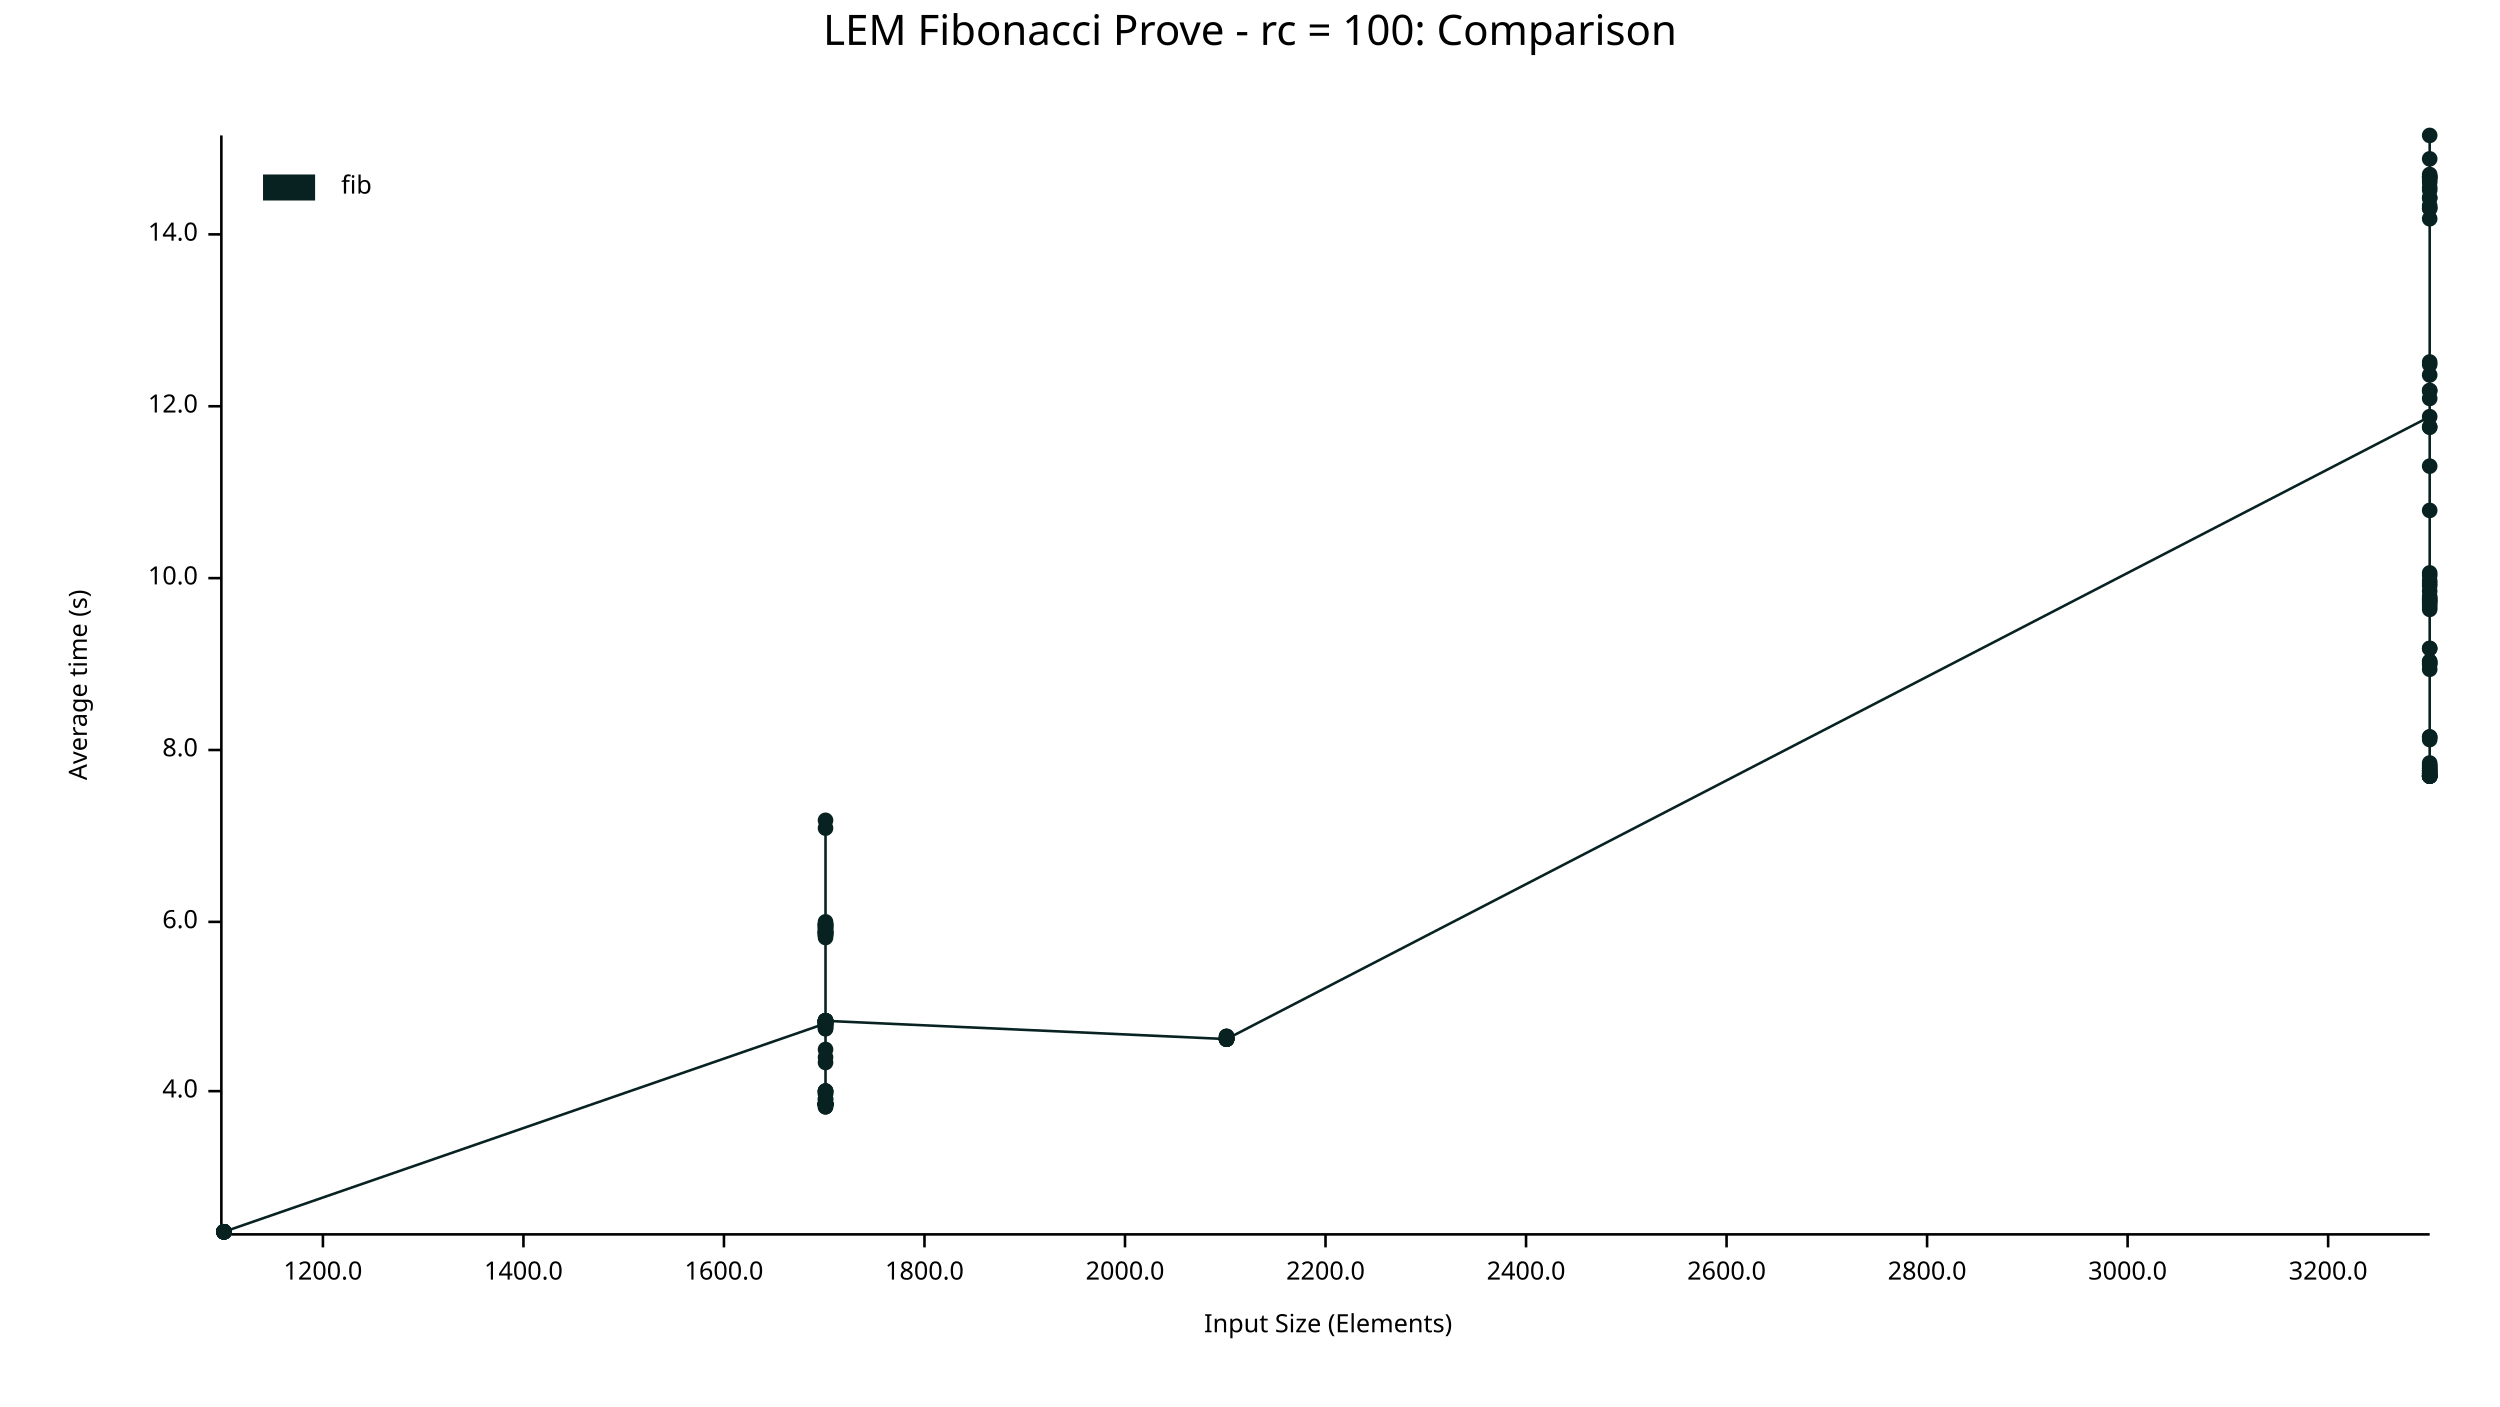
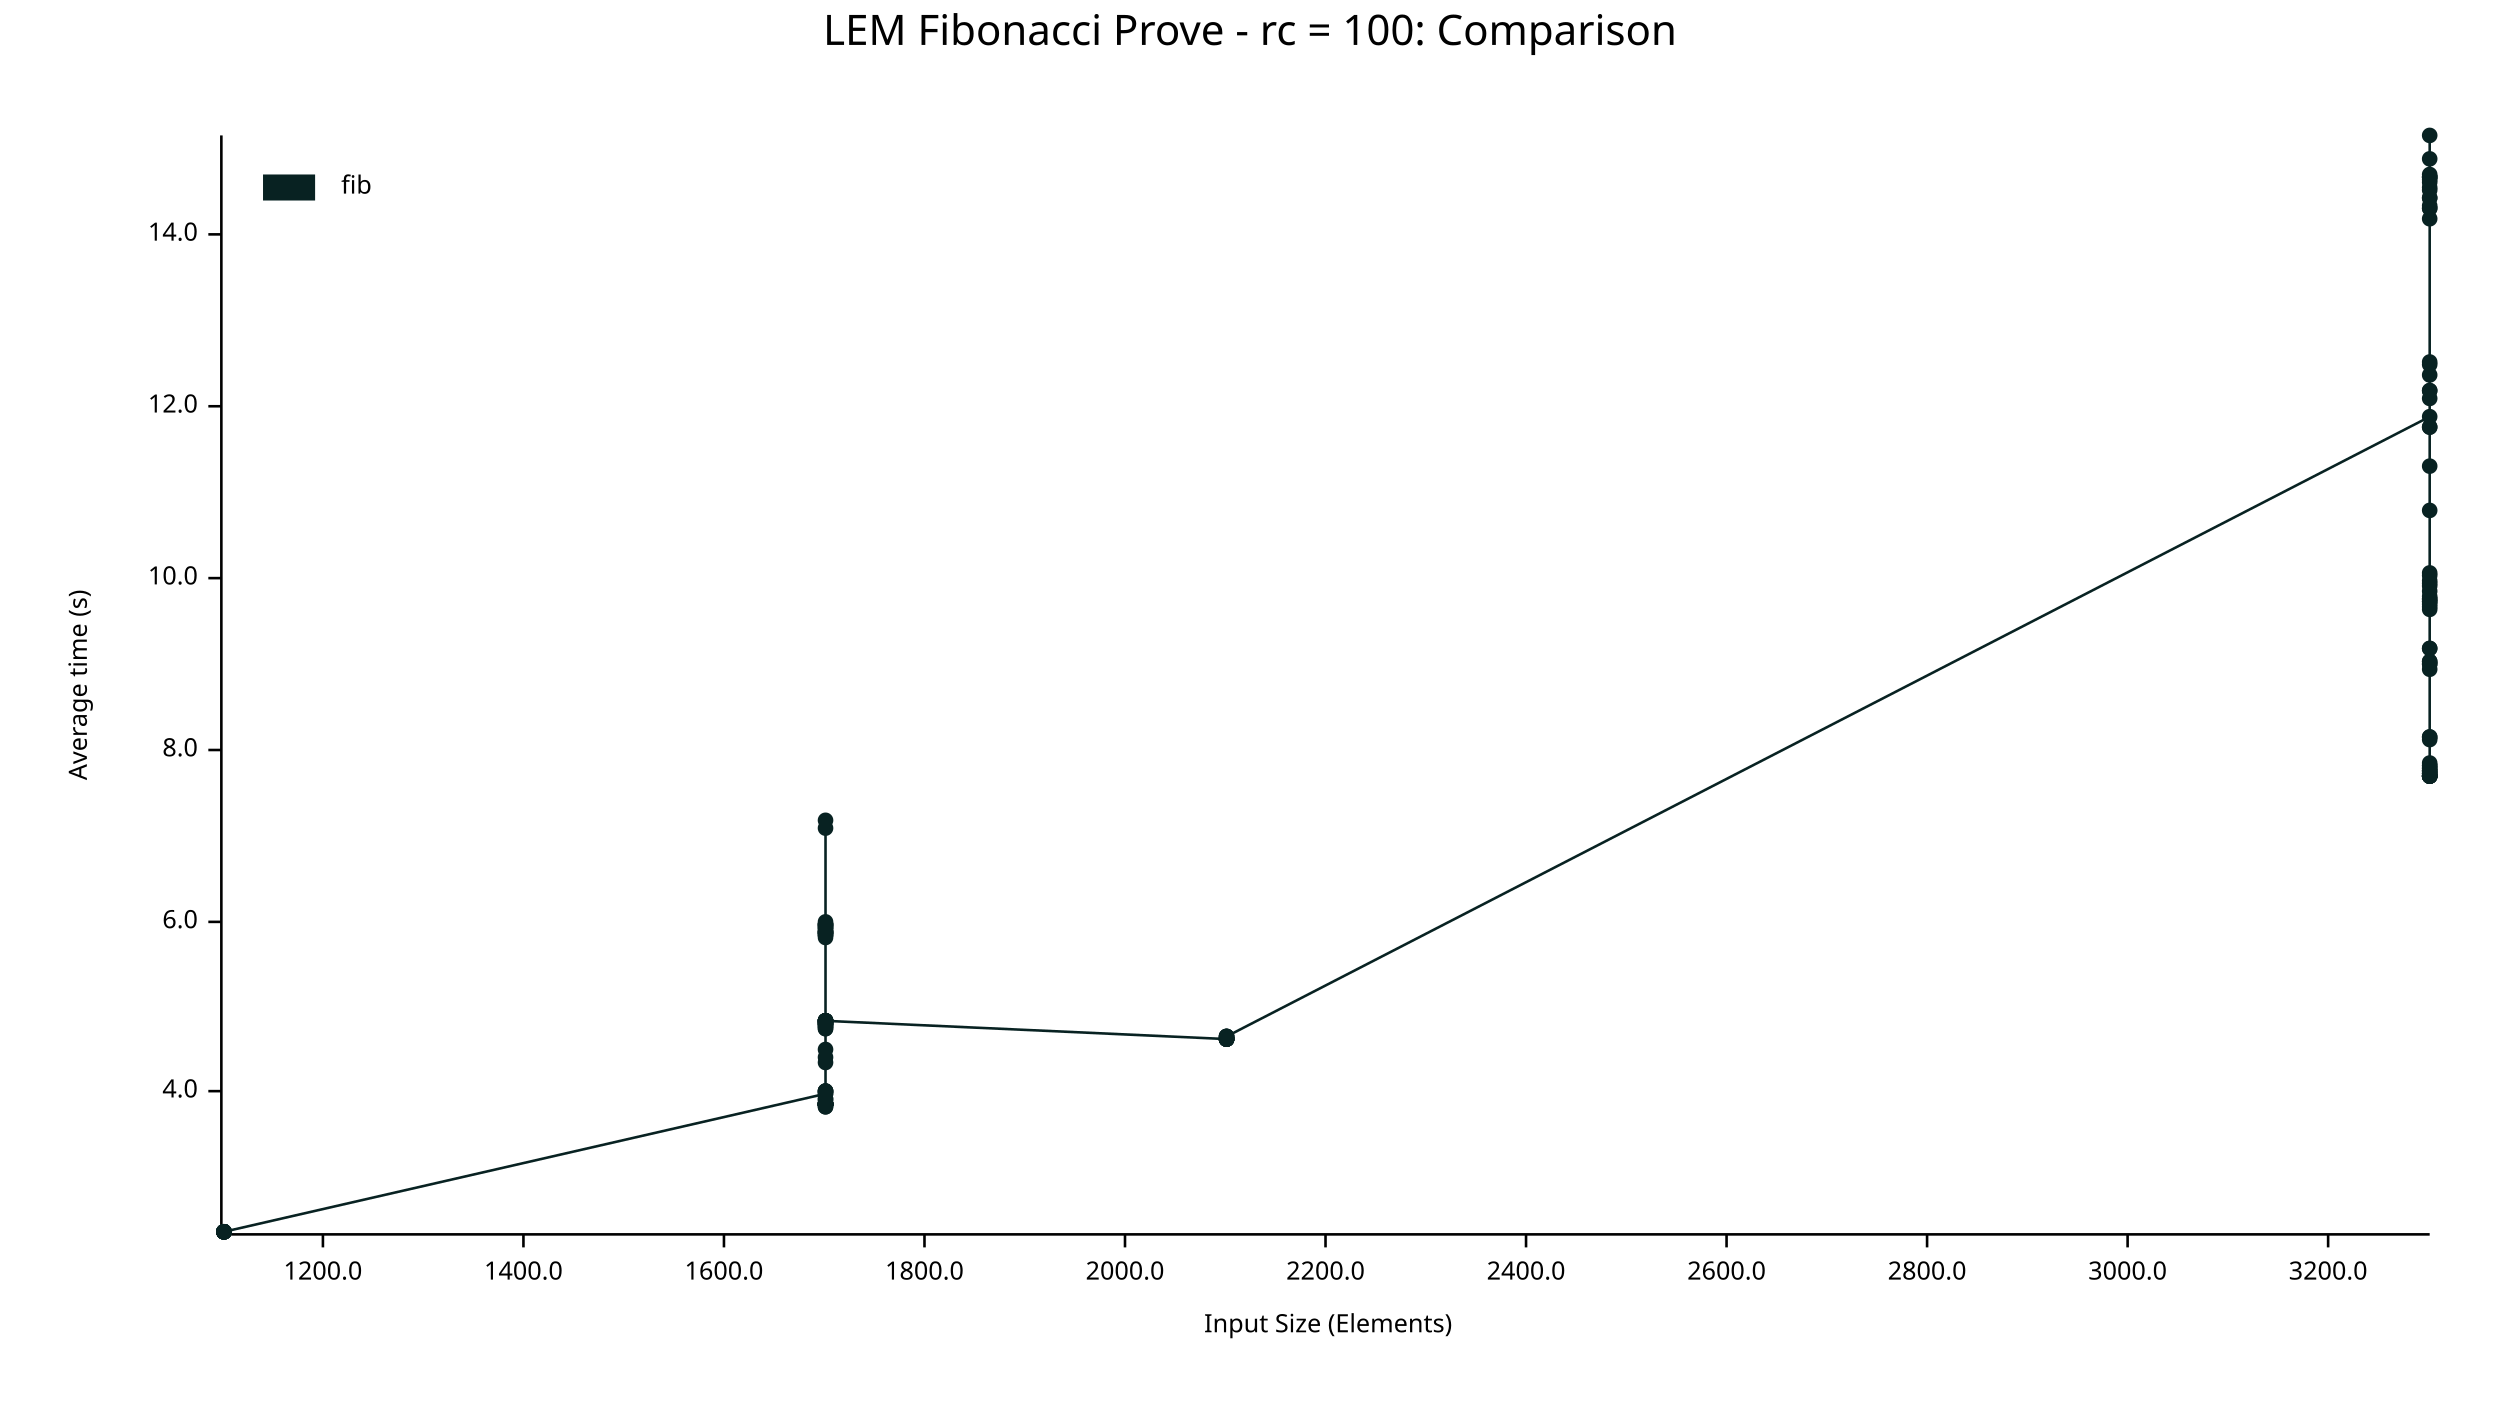
<svg xmlns="http://www.w3.org/2000/svg" width="960" height="540" viewBox="0 0 960 540">
  <text x="480" y="5" dy="0.76em" text-anchor="middle" font-family="sans-serif" font-size="16.129" opacity="1" fill="#000000">
LEM Fibonacci Prove - rc = 100: Comparison
</text>
  <text x="26" y="263" dy="0.76em" text-anchor="middle" font-family="sans-serif" font-size="9.677" opacity="1" fill="#000000" transform="rotate(270, 26, 263)">
Average time (s)
</text>
  <text x="510" y="514" dy="-0.5ex" text-anchor="middle" font-family="sans-serif" font-size="9.677" opacity="1" fill="#000000">
Input Size (Elements)
</text>
  <polyline fill="none" opacity="1" stroke="#000000" stroke-width="1" points="85,52 85,473 " />
  <text x="76" y="419" dy="0.5ex" text-anchor="end" font-family="sans-serif" font-size="9.677" opacity="1" fill="#000000">
4.0
</text>
  <polyline fill="none" opacity="1" stroke="#000000" stroke-width="1" points="80,419 85,419 " />
  <text x="76" y="354" dy="0.5ex" text-anchor="end" font-family="sans-serif" font-size="9.677" opacity="1" fill="#000000">
6.0
</text>
  <polyline fill="none" opacity="1" stroke="#000000" stroke-width="1" points="80,354 85,354 " />
  <text x="76" y="288" dy="0.5ex" text-anchor="end" font-family="sans-serif" font-size="9.677" opacity="1" fill="#000000">
8.0
</text>
  <polyline fill="none" opacity="1" stroke="#000000" stroke-width="1" points="80,288 85,288 " />
  <text x="76" y="222" dy="0.5ex" text-anchor="end" font-family="sans-serif" font-size="9.677" opacity="1" fill="#000000">
10.0
</text>
  <polyline fill="none" opacity="1" stroke="#000000" stroke-width="1" points="80,222 85,222 " />
  <text x="76" y="156" dy="0.5ex" text-anchor="end" font-family="sans-serif" font-size="9.677" opacity="1" fill="#000000">
12.0
</text>
  <polyline fill="none" opacity="1" stroke="#000000" stroke-width="1" points="80,156 85,156 " />
  <text x="76" y="90" dy="0.5ex" text-anchor="end" font-family="sans-serif" font-size="9.677" opacity="1" fill="#000000">
14.0
</text>
  <polyline fill="none" opacity="1" stroke="#000000" stroke-width="1" points="80,90 85,90 " />
  <polyline fill="none" opacity="1" stroke="#000000" stroke-width="1" points="86,474 933,474 " />
  <text x="124" y="484" dy="0.76em" text-anchor="middle" font-family="sans-serif" font-size="9.677" opacity="1" fill="#000000">
1200.0
</text>
  <polyline fill="none" opacity="1" stroke="#000000" stroke-width="1" points="124,474 124,479 " />
  <text x="201" y="484" dy="0.76em" text-anchor="middle" font-family="sans-serif" font-size="9.677" opacity="1" fill="#000000">
1400.0
</text>
  <polyline fill="none" opacity="1" stroke="#000000" stroke-width="1" points="201,474 201,479 " />
  <text x="278" y="484" dy="0.76em" text-anchor="middle" font-family="sans-serif" font-size="9.677" opacity="1" fill="#000000">
1600.0
</text>
  <polyline fill="none" opacity="1" stroke="#000000" stroke-width="1" points="278,474 278,479 " />
  <text x="355" y="484" dy="0.76em" text-anchor="middle" font-family="sans-serif" font-size="9.677" opacity="1" fill="#000000">
1800.0
</text>
  <polyline fill="none" opacity="1" stroke="#000000" stroke-width="1" points="355,474 355,479 " />
  <text x="432" y="484" dy="0.76em" text-anchor="middle" font-family="sans-serif" font-size="9.677" opacity="1" fill="#000000">
2000.0
</text>
  <polyline fill="none" opacity="1" stroke="#000000" stroke-width="1" points="432,474 432,479 " />
  <text x="509" y="484" dy="0.76em" text-anchor="middle" font-family="sans-serif" font-size="9.677" opacity="1" fill="#000000">
2200.0
</text>
  <polyline fill="none" opacity="1" stroke="#000000" stroke-width="1" points="509,474 509,479 " />
  <text x="586" y="484" dy="0.76em" text-anchor="middle" font-family="sans-serif" font-size="9.677" opacity="1" fill="#000000">
2400.0
</text>
  <polyline fill="none" opacity="1" stroke="#000000" stroke-width="1" points="586,474 586,479 " />
  <text x="663" y="484" dy="0.76em" text-anchor="middle" font-family="sans-serif" font-size="9.677" opacity="1" fill="#000000">
2600.0
</text>
  <polyline fill="none" opacity="1" stroke="#000000" stroke-width="1" points="663,474 663,479 " />
  <text x="740" y="484" dy="0.76em" text-anchor="middle" font-family="sans-serif" font-size="9.677" opacity="1" fill="#000000">
2800.0
</text>
  <polyline fill="none" opacity="1" stroke="#000000" stroke-width="1" points="740,474 740,479 " />
  <text x="817" y="484" dy="0.76em" text-anchor="middle" font-family="sans-serif" font-size="9.677" opacity="1" fill="#000000">
3000.0
</text>
  <polyline fill="none" opacity="1" stroke="#000000" stroke-width="1" points="817,474 817,479 " />
  <text x="894" y="484" dy="0.76em" text-anchor="middle" font-family="sans-serif" font-size="9.677" opacity="1" fill="#000000">
3200.0
</text>
  <polyline fill="none" opacity="1" stroke="#000000" stroke-width="1" points="894,474 894,479 " />
  <circle cx="86" cy="473" r="3" opacity="1" fill="#082222" stroke="none" stroke-width="1" />
  <circle cx="86" cy="473" r="3" opacity="1" fill="#082222" stroke="none" stroke-width="1" />
  <circle cx="86" cy="473" r="3" opacity="1" fill="#082222" stroke="none" stroke-width="1" />
  <circle cx="86" cy="473" r="3" opacity="1" fill="#082222" stroke="none" stroke-width="1" />
  <circle cx="86" cy="473" r="3" opacity="1" fill="#082222" stroke="none" stroke-width="1" />
  <circle cx="86" cy="473" r="3" opacity="1" fill="#082222" stroke="none" stroke-width="1" />
  <circle cx="86" cy="473" r="3" opacity="1" fill="#082222" stroke="none" stroke-width="1" />
  <circle cx="86" cy="473" r="3" opacity="1" fill="#082222" stroke="none" stroke-width="1" />
  <circle cx="86" cy="473" r="3" opacity="1" fill="#082222" stroke="none" stroke-width="1" />
  <circle cx="86" cy="473" r="3" opacity="1" fill="#082222" stroke="none" stroke-width="1" />
  <circle cx="86" cy="473" r="3" opacity="1" fill="#082222" stroke="none" stroke-width="1" />
  <circle cx="86" cy="473" r="3" opacity="1" fill="#082222" stroke="none" stroke-width="1" />
-   <circle cx="317" cy="393" r="3" opacity="1" fill="#082222" stroke="none" stroke-width="1" />
+   <circle cx="86" cy="473" r="3" opacity="1" fill="#082222" stroke="none" stroke-width="1" />
+   <circle cx="317" cy="420" r="3" opacity="1" fill="#082222" stroke="none" stroke-width="1" />
+   <circle cx="317" cy="393" r="3" opacity="1" fill="#082222" stroke="none" stroke-width="1" />
+   <circle cx="317" cy="424" r="3" opacity="1" fill="#082222" stroke="none" stroke-width="1" />
+   <circle cx="317" cy="392" r="3" opacity="1" fill="#082222" stroke="none" stroke-width="1" />
  <circle cx="317" cy="395" r="3" opacity="1" fill="#082222" stroke="none" stroke-width="1" />
-   <circle cx="317" cy="393" r="3" opacity="1" fill="#082222" stroke="none" stroke-width="1" />
+   <circle cx="317" cy="358" r="3" opacity="1" fill="#082222" stroke="none" stroke-width="1" />
+   <circle cx="317" cy="355" r="3" opacity="1" fill="#082222" stroke="none" stroke-width="1" />
+   <circle cx="317" cy="356" r="3" opacity="1" fill="#082222" stroke="none" stroke-width="1" />
+   <circle cx="317" cy="393" r="3" opacity="1" fill="#082222" stroke="none" stroke-width="1" />
+   <circle cx="317" cy="425" r="3" opacity="1" fill="#082222" stroke="none" stroke-width="1" />
+   <circle cx="317" cy="359" r="3" opacity="1" fill="#082222" stroke="none" stroke-width="1" />
+   <circle cx="317" cy="355" r="3" opacity="1" fill="#082222" stroke="none" stroke-width="1" />
+   <circle cx="317" cy="357" r="3" opacity="1" fill="#082222" stroke="none" stroke-width="1" />
+   <circle cx="317" cy="358" r="3" opacity="1" fill="#082222" stroke="none" stroke-width="1" />
+   <circle cx="317" cy="424" r="3" opacity="1" fill="#082222" stroke="none" stroke-width="1" />
+   <circle cx="317" cy="408" r="3" opacity="1" fill="#082222" stroke="none" stroke-width="1" />
+   <circle cx="317" cy="359" r="3" opacity="1" fill="#082222" stroke="none" stroke-width="1" />
+   <circle cx="317" cy="392" r="3" opacity="1" fill="#082222" stroke="none" stroke-width="1" />
+   <circle cx="317" cy="424" r="3" opacity="1" fill="#082222" stroke="none" stroke-width="1" />
+   <circle cx="317" cy="403" r="3" opacity="1" fill="#082222" stroke="none" stroke-width="1" />
+   <circle cx="317" cy="394" r="3" opacity="1" fill="#082222" stroke="none" stroke-width="1" />
+   <circle cx="317" cy="358" r="3" opacity="1" fill="#082222" stroke="none" stroke-width="1" />
+   <circle cx="317" cy="425" r="3" opacity="1" fill="#082222" stroke="none" stroke-width="1" />
+   <circle cx="317" cy="424" r="3" opacity="1" fill="#082222" stroke="none" stroke-width="1" />
+   <circle cx="317" cy="356" r="3" opacity="1" fill="#082222" stroke="none" stroke-width="1" />
+   <circle cx="317" cy="392" r="3" opacity="1" fill="#082222" stroke="none" stroke-width="1" />
+   <circle cx="317" cy="392" r="3" opacity="1" fill="#082222" stroke="none" stroke-width="1" />
+   <circle cx="317" cy="392" r="3" opacity="1" fill="#082222" stroke="none" stroke-width="1" />
+   <circle cx="317" cy="424" r="3" opacity="1" fill="#082222" stroke="none" stroke-width="1" />
+   <circle cx="317" cy="424" r="3" opacity="1" fill="#082222" stroke="none" stroke-width="1" />
+   <circle cx="317" cy="424" r="3" opacity="1" fill="#082222" stroke="none" stroke-width="1" />
+   <circle cx="317" cy="393" r="3" opacity="1" fill="#082222" stroke="none" stroke-width="1" />
+   <circle cx="317" cy="395" r="3" opacity="1" fill="#082222" stroke="none" stroke-width="1" />
+   <circle cx="317" cy="424" r="3" opacity="1" fill="#082222" stroke="none" stroke-width="1" />
+   <circle cx="317" cy="315" r="3" opacity="1" fill="#082222" stroke="none" stroke-width="1" />
+   <circle cx="317" cy="423" r="3" opacity="1" fill="#082222" stroke="none" stroke-width="1" />
+   <circle cx="317" cy="318" r="3" opacity="1" fill="#082222" stroke="none" stroke-width="1" />
+   <circle cx="317" cy="419" r="3" opacity="1" fill="#082222" stroke="none" stroke-width="1" />
+   <circle cx="317" cy="392" r="3" opacity="1" fill="#082222" stroke="none" stroke-width="1" />
+   <circle cx="317" cy="358" r="3" opacity="1" fill="#082222" stroke="none" stroke-width="1" />
+   <circle cx="317" cy="419" r="3" opacity="1" fill="#082222" stroke="none" stroke-width="1" />
+   <circle cx="317" cy="357" r="3" opacity="1" fill="#082222" stroke="none" stroke-width="1" />
+   <circle cx="317" cy="393" r="3" opacity="1" fill="#082222" stroke="none" stroke-width="1" />
+   <circle cx="317" cy="424" r="3" opacity="1" fill="#082222" stroke="none" stroke-width="1" />
+   <circle cx="317" cy="354" r="3" opacity="1" fill="#082222" stroke="none" stroke-width="1" />
+   <circle cx="317" cy="359" r="3" opacity="1" fill="#082222" stroke="none" stroke-width="1" />
+   <circle cx="317" cy="393" r="3" opacity="1" fill="#082222" stroke="none" stroke-width="1" />
+   <circle cx="317" cy="355" r="3" opacity="1" fill="#082222" stroke="none" stroke-width="1" />
+   <circle cx="317" cy="424" r="3" opacity="1" fill="#082222" stroke="none" stroke-width="1" />
+   <circle cx="317" cy="393" r="3" opacity="1" fill="#082222" stroke="none" stroke-width="1" />
+   <circle cx="317" cy="356" r="3" opacity="1" fill="#082222" stroke="none" stroke-width="1" />
+   <circle cx="317" cy="355" r="3" opacity="1" fill="#082222" stroke="none" stroke-width="1" />
+   <circle cx="317" cy="358" r="3" opacity="1" fill="#082222" stroke="none" stroke-width="1" />
+   <circle cx="317" cy="420" r="3" opacity="1" fill="#082222" stroke="none" stroke-width="1" />
+   <circle cx="317" cy="360" r="3" opacity="1" fill="#082222" stroke="none" stroke-width="1" />
+   <circle cx="317" cy="424" r="3" opacity="1" fill="#082222" stroke="none" stroke-width="1" />
+   <circle cx="317" cy="394" r="3" opacity="1" fill="#082222" stroke="none" stroke-width="1" />
+   <circle cx="317" cy="424" r="3" opacity="1" fill="#082222" stroke="none" stroke-width="1" />
+   <circle cx="317" cy="392" r="3" opacity="1" fill="#082222" stroke="none" stroke-width="1" />
  <circle cx="317" cy="422" r="3" opacity="1" fill="#082222" stroke="none" stroke-width="1" />
-   <circle cx="317" cy="355" r="3" opacity="1" fill="#082222" stroke="none" stroke-width="1" />
-   <circle cx="317" cy="358" r="3" opacity="1" fill="#082222" stroke="none" stroke-width="1" />
-   <circle cx="317" cy="424" r="3" opacity="1" fill="#082222" stroke="none" stroke-width="1" />
-   <circle cx="317" cy="420" r="3" opacity="1" fill="#082222" stroke="none" stroke-width="1" />
-   <circle cx="317" cy="424" r="3" opacity="1" fill="#082222" stroke="none" stroke-width="1" />
-   <circle cx="317" cy="425" r="3" opacity="1" fill="#082222" stroke="none" stroke-width="1" />
-   <circle cx="317" cy="424" r="3" opacity="1" fill="#082222" stroke="none" stroke-width="1" />
-   <circle cx="317" cy="424" r="3" opacity="1" fill="#082222" stroke="none" stroke-width="1" />
-   <circle cx="317" cy="318" r="3" opacity="1" fill="#082222" stroke="none" stroke-width="1" />
-   <circle cx="317" cy="392" r="3" opacity="1" fill="#082222" stroke="none" stroke-width="1" />
-   <circle cx="317" cy="356" r="3" opacity="1" fill="#082222" stroke="none" stroke-width="1" />
-   <circle cx="317" cy="392" r="3" opacity="1" fill="#082222" stroke="none" stroke-width="1" />
-   <circle cx="317" cy="355" r="3" opacity="1" fill="#082222" stroke="none" stroke-width="1" />
-   <circle cx="317" cy="419" r="3" opacity="1" fill="#082222" stroke="none" stroke-width="1" />
-   <circle cx="317" cy="392" r="3" opacity="1" fill="#082222" stroke="none" stroke-width="1" />
-   <circle cx="317" cy="392" r="3" opacity="1" fill="#082222" stroke="none" stroke-width="1" />
-   <circle cx="317" cy="424" r="3" opacity="1" fill="#082222" stroke="none" stroke-width="1" />
-   <circle cx="317" cy="424" r="3" opacity="1" fill="#082222" stroke="none" stroke-width="1" />
-   <circle cx="317" cy="395" r="3" opacity="1" fill="#082222" stroke="none" stroke-width="1" />
-   <circle cx="317" cy="424" r="3" opacity="1" fill="#082222" stroke="none" stroke-width="1" />
-   <circle cx="317" cy="359" r="3" opacity="1" fill="#082222" stroke="none" stroke-width="1" />
-   <circle cx="317" cy="359" r="3" opacity="1" fill="#082222" stroke="none" stroke-width="1" />
-   <circle cx="317" cy="356" r="3" opacity="1" fill="#082222" stroke="none" stroke-width="1" />
-   <circle cx="317" cy="392" r="3" opacity="1" fill="#082222" stroke="none" stroke-width="1" />
-   <circle cx="317" cy="424" r="3" opacity="1" fill="#082222" stroke="none" stroke-width="1" />
-   <circle cx="317" cy="392" r="3" opacity="1" fill="#082222" stroke="none" stroke-width="1" />
-   <circle cx="317" cy="392" r="3" opacity="1" fill="#082222" stroke="none" stroke-width="1" />
-   <circle cx="317" cy="355" r="3" opacity="1" fill="#082222" stroke="none" stroke-width="1" />
+   <circle cx="317" cy="394" r="3" opacity="1" fill="#082222" stroke="none" stroke-width="1" />
+   <circle cx="317" cy="422" r="3" opacity="1" fill="#082222" stroke="none" stroke-width="1" />
+   <circle cx="317" cy="424" r="3" opacity="1" fill="#082222" stroke="none" stroke-width="1" />
+   <circle cx="317" cy="419" r="3" opacity="1" fill="#082222" stroke="none" stroke-width="1" />
+   <circle cx="317" cy="419" r="3" opacity="1" fill="#082222" stroke="none" stroke-width="1" />
  <circle cx="317" cy="424" r="3" opacity="1" fill="#082222" stroke="none" stroke-width="1" />
  <circle cx="317" cy="406" r="3" opacity="1" fill="#082222" stroke="none" stroke-width="1" />
-   <circle cx="317" cy="392" r="3" opacity="1" fill="#082222" stroke="none" stroke-width="1" />
-   <circle cx="317" cy="423" r="3" opacity="1" fill="#082222" stroke="none" stroke-width="1" />
-   <circle cx="317" cy="394" r="3" opacity="1" fill="#082222" stroke="none" stroke-width="1" />
-   <circle cx="317" cy="357" r="3" opacity="1" fill="#082222" stroke="none" stroke-width="1" />
-   <circle cx="317" cy="393" r="3" opacity="1" fill="#082222" stroke="none" stroke-width="1" />
-   <circle cx="317" cy="419" r="3" opacity="1" fill="#082222" stroke="none" stroke-width="1" />
-   <circle cx="317" cy="420" r="3" opacity="1" fill="#082222" stroke="none" stroke-width="1" />
-   <circle cx="317" cy="356" r="3" opacity="1" fill="#082222" stroke="none" stroke-width="1" />
-   <circle cx="317" cy="419" r="3" opacity="1" fill="#082222" stroke="none" stroke-width="1" />
-   <circle cx="317" cy="359" r="3" opacity="1" fill="#082222" stroke="none" stroke-width="1" />
-   <circle cx="317" cy="393" r="3" opacity="1" fill="#082222" stroke="none" stroke-width="1" />
-   <circle cx="317" cy="424" r="3" opacity="1" fill="#082222" stroke="none" stroke-width="1" />
-   <circle cx="317" cy="358" r="3" opacity="1" fill="#082222" stroke="none" stroke-width="1" />
-   <circle cx="317" cy="425" r="3" opacity="1" fill="#082222" stroke="none" stroke-width="1" />
-   <circle cx="317" cy="424" r="3" opacity="1" fill="#082222" stroke="none" stroke-width="1" />
-   <circle cx="317" cy="424" r="3" opacity="1" fill="#082222" stroke="none" stroke-width="1" />
-   <circle cx="317" cy="358" r="3" opacity="1" fill="#082222" stroke="none" stroke-width="1" />
-   <circle cx="317" cy="357" r="3" opacity="1" fill="#082222" stroke="none" stroke-width="1" />
-   <circle cx="317" cy="424" r="3" opacity="1" fill="#082222" stroke="none" stroke-width="1" />
-   <circle cx="317" cy="355" r="3" opacity="1" fill="#082222" stroke="none" stroke-width="1" />
-   <circle cx="317" cy="360" r="3" opacity="1" fill="#082222" stroke="none" stroke-width="1" />
-   <circle cx="317" cy="358" r="3" opacity="1" fill="#082222" stroke="none" stroke-width="1" />
-   <circle cx="317" cy="315" r="3" opacity="1" fill="#082222" stroke="none" stroke-width="1" />
-   <circle cx="317" cy="393" r="3" opacity="1" fill="#082222" stroke="none" stroke-width="1" />
-   <circle cx="317" cy="419" r="3" opacity="1" fill="#082222" stroke="none" stroke-width="1" />
-   <circle cx="317" cy="354" r="3" opacity="1" fill="#082222" stroke="none" stroke-width="1" />
-   <circle cx="317" cy="394" r="3" opacity="1" fill="#082222" stroke="none" stroke-width="1" />
-   <circle cx="317" cy="408" r="3" opacity="1" fill="#082222" stroke="none" stroke-width="1" />
-   <circle cx="317" cy="422" r="3" opacity="1" fill="#082222" stroke="none" stroke-width="1" />
-   <circle cx="317" cy="403" r="3" opacity="1" fill="#082222" stroke="none" stroke-width="1" />
-   <circle cx="317" cy="424" r="3" opacity="1" fill="#082222" stroke="none" stroke-width="1" />
-   <circle cx="317" cy="394" r="3" opacity="1" fill="#082222" stroke="none" stroke-width="1" />
-   <circle cx="317" cy="393" r="3" opacity="1" fill="#082222" stroke="none" stroke-width="1" />
-   <circle cx="317" cy="358" r="3" opacity="1" fill="#082222" stroke="none" stroke-width="1" />
-   <circle cx="317" cy="424" r="3" opacity="1" fill="#082222" stroke="none" stroke-width="1" />
-   <circle cx="317" cy="392" r="3" opacity="1" fill="#082222" stroke="none" stroke-width="1" />
-   <circle cx="471" cy="399" r="3" opacity="1" fill="#082222" stroke="none" stroke-width="1" />
-   <circle cx="471" cy="399" r="3" opacity="1" fill="#082222" stroke="none" stroke-width="1" />
-   <circle cx="471" cy="398" r="3" opacity="1" fill="#082222" stroke="none" stroke-width="1" />
-   <circle cx="471" cy="399" r="3" opacity="1" fill="#082222" stroke="none" stroke-width="1" />
-   <circle cx="471" cy="399" r="3" opacity="1" fill="#082222" stroke="none" stroke-width="1" />
-   <circle cx="471" cy="398" r="3" opacity="1" fill="#082222" stroke="none" stroke-width="1" />
-   <circle cx="471" cy="399" r="3" opacity="1" fill="#082222" stroke="none" stroke-width="1" />
-   <circle cx="471" cy="399" r="3" opacity="1" fill="#082222" stroke="none" stroke-width="1" />
-   <circle cx="471" cy="398" r="3" opacity="1" fill="#082222" stroke="none" stroke-width="1" />
-   <circle cx="471" cy="399" r="3" opacity="1" fill="#082222" stroke="none" stroke-width="1" />
-   <circle cx="471" cy="399" r="3" opacity="1" fill="#082222" stroke="none" stroke-width="1" />
-   <circle cx="471" cy="399" r="3" opacity="1" fill="#082222" stroke="none" stroke-width="1" />
+   <circle cx="317" cy="424" r="3" opacity="1" fill="#082222" stroke="none" stroke-width="1" />
+   <circle cx="317" cy="392" r="3" opacity="1" fill="#082222" stroke="none" stroke-width="1" />
+   <circle cx="317" cy="392" r="3" opacity="1" fill="#082222" stroke="none" stroke-width="1" />
+   <circle cx="471" cy="399" r="3" opacity="1" fill="#082222" stroke="none" stroke-width="1" />
+   <circle cx="471" cy="399" r="3" opacity="1" fill="#082222" stroke="none" stroke-width="1" />
+   <circle cx="471" cy="399" r="3" opacity="1" fill="#082222" stroke="none" stroke-width="1" />
+   <circle cx="471" cy="398" r="3" opacity="1" fill="#082222" stroke="none" stroke-width="1" />
+   <circle cx="471" cy="399" r="3" opacity="1" fill="#082222" stroke="none" stroke-width="1" />
+   <circle cx="471" cy="399" r="3" opacity="1" fill="#082222" stroke="none" stroke-width="1" />
+   <circle cx="471" cy="399" r="3" opacity="1" fill="#082222" stroke="none" stroke-width="1" />
+   <circle cx="471" cy="399" r="3" opacity="1" fill="#082222" stroke="none" stroke-width="1" />
+   <circle cx="471" cy="398" r="3" opacity="1" fill="#082222" stroke="none" stroke-width="1" />
+   <circle cx="471" cy="399" r="3" opacity="1" fill="#082222" stroke="none" stroke-width="1" />
+   <circle cx="471" cy="398" r="3" opacity="1" fill="#082222" stroke="none" stroke-width="1" />
+   <circle cx="471" cy="399" r="3" opacity="1" fill="#082222" stroke="none" stroke-width="1" />
+   <circle cx="471" cy="398" r="3" opacity="1" fill="#082222" stroke="none" stroke-width="1" />
  <circle cx="933" cy="160" r="3" opacity="1" fill="#082222" stroke="none" stroke-width="1" />
-   <circle cx="933" cy="76" r="3" opacity="1" fill="#082222" stroke="none" stroke-width="1" />
-   <circle cx="933" cy="297" r="3" opacity="1" fill="#082222" stroke="none" stroke-width="1" />
-   <circle cx="933" cy="283" r="3" opacity="1" fill="#082222" stroke="none" stroke-width="1" />
-   <circle cx="933" cy="230" r="3" opacity="1" fill="#082222" stroke="none" stroke-width="1" />
-   <circle cx="933" cy="227" r="3" opacity="1" fill="#082222" stroke="none" stroke-width="1" />
  <circle cx="933" cy="255" r="3" opacity="1" fill="#082222" stroke="none" stroke-width="1" />
-   <circle cx="933" cy="296" r="3" opacity="1" fill="#082222" stroke="none" stroke-width="1" />
-   <circle cx="933" cy="69" r="3" opacity="1" fill="#082222" stroke="none" stroke-width="1" />
-   <circle cx="933" cy="284" r="3" opacity="1" fill="#082222" stroke="none" stroke-width="1" />
  <circle cx="933" cy="68" r="3" opacity="1" fill="#082222" stroke="none" stroke-width="1" />
  <circle cx="933" cy="297" r="3" opacity="1" fill="#082222" stroke="none" stroke-width="1" />
  <circle cx="933" cy="298" r="3" opacity="1" fill="#082222" stroke="none" stroke-width="1" />
+   <circle cx="933" cy="254" r="3" opacity="1" fill="#082222" stroke="none" stroke-width="1" />
+   <circle cx="933" cy="294" r="3" opacity="1" fill="#082222" stroke="none" stroke-width="1" />
+   <circle cx="933" cy="296" r="3" opacity="1" fill="#082222" stroke="none" stroke-width="1" />
+   <circle cx="933" cy="296" r="3" opacity="1" fill="#082222" stroke="none" stroke-width="1" />
  <circle cx="933" cy="230" r="3" opacity="1" fill="#082222" stroke="none" stroke-width="1" />
-   <circle cx="933" cy="295" r="3" opacity="1" fill="#082222" stroke="none" stroke-width="1" />
-   <circle cx="933" cy="70" r="3" opacity="1" fill="#082222" stroke="none" stroke-width="1" />
-   <circle cx="933" cy="294" r="3" opacity="1" fill="#082222" stroke="none" stroke-width="1" />
-   <circle cx="933" cy="150" r="3" opacity="1" fill="#082222" stroke="none" stroke-width="1" />
+   <circle cx="933" cy="284" r="3" opacity="1" fill="#082222" stroke="none" stroke-width="1" />
+   <circle cx="933" cy="140" r="3" opacity="1" fill="#082222" stroke="none" stroke-width="1" />
+   <circle cx="933" cy="297" r="3" opacity="1" fill="#082222" stroke="none" stroke-width="1" />
  <circle cx="933" cy="231" r="3" opacity="1" fill="#082222" stroke="none" stroke-width="1" />
-   <circle cx="933" cy="68" r="3" opacity="1" fill="#082222" stroke="none" stroke-width="1" />
-   <circle cx="933" cy="76" r="3" opacity="1" fill="#082222" stroke="none" stroke-width="1" />
-   <circle cx="933" cy="254" r="3" opacity="1" fill="#082222" stroke="none" stroke-width="1" />
-   <circle cx="933" cy="293" r="3" opacity="1" fill="#082222" stroke="none" stroke-width="1" />
-   <circle cx="933" cy="79" r="3" opacity="1" fill="#082222" stroke="none" stroke-width="1" />
-   <circle cx="933" cy="298" r="3" opacity="1" fill="#082222" stroke="none" stroke-width="1" />
-   <circle cx="933" cy="221" r="3" opacity="1" fill="#082222" stroke="none" stroke-width="1" />
-   <circle cx="933" cy="298" r="3" opacity="1" fill="#082222" stroke="none" stroke-width="1" />
-   <circle cx="933" cy="68" r="3" opacity="1" fill="#082222" stroke="none" stroke-width="1" />
+   <circle cx="933" cy="225" r="3" opacity="1" fill="#082222" stroke="none" stroke-width="1" />
+   <circle cx="933" cy="257" r="3" opacity="1" fill="#082222" stroke="none" stroke-width="1" />
+   <circle cx="933" cy="223" r="3" opacity="1" fill="#082222" stroke="none" stroke-width="1" />
+   <circle cx="933" cy="297" r="3" opacity="1" fill="#082222" stroke="none" stroke-width="1" />
  <circle cx="933" cy="80" r="3" opacity="1" fill="#082222" stroke="none" stroke-width="1" />
-   <circle cx="933" cy="296" r="3" opacity="1" fill="#082222" stroke="none" stroke-width="1" />
-   <circle cx="933" cy="233" r="3" opacity="1" fill="#082222" stroke="none" stroke-width="1" />
-   <circle cx="933" cy="150" r="3" opacity="1" fill="#082222" stroke="none" stroke-width="1" />
-   <circle cx="933" cy="298" r="3" opacity="1" fill="#082222" stroke="none" stroke-width="1" />
-   <circle cx="933" cy="140" r="3" opacity="1" fill="#082222" stroke="none" stroke-width="1" />
-   <circle cx="933" cy="298" r="3" opacity="1" fill="#082222" stroke="none" stroke-width="1" />
-   <circle cx="933" cy="84" r="3" opacity="1" fill="#082222" stroke="none" stroke-width="1" />
-   <circle cx="933" cy="153" r="3" opacity="1" fill="#082222" stroke="none" stroke-width="1" />
-   <circle cx="933" cy="73" r="3" opacity="1" fill="#082222" stroke="none" stroke-width="1" />
-   <circle cx="933" cy="61" r="3" opacity="1" fill="#082222" stroke="none" stroke-width="1" />
-   <circle cx="933" cy="298" r="3" opacity="1" fill="#082222" stroke="none" stroke-width="1" />
-   <circle cx="933" cy="298" r="3" opacity="1" fill="#082222" stroke="none" stroke-width="1" />
-   <circle cx="933" cy="255" r="3" opacity="1" fill="#082222" stroke="none" stroke-width="1" />
-   <circle cx="933" cy="249" r="3" opacity="1" fill="#082222" stroke="none" stroke-width="1" />
-   <circle cx="933" cy="67" r="3" opacity="1" fill="#082222" stroke="none" stroke-width="1" />
-   <circle cx="933" cy="224" r="3" opacity="1" fill="#082222" stroke="none" stroke-width="1" />
-   <circle cx="933" cy="298" r="3" opacity="1" fill="#082222" stroke="none" stroke-width="1" />
-   <circle cx="933" cy="283" r="3" opacity="1" fill="#082222" stroke="none" stroke-width="1" />
-   <circle cx="933" cy="164" r="3" opacity="1" fill="#082222" stroke="none" stroke-width="1" />
-   <circle cx="933" cy="297" r="3" opacity="1" fill="#082222" stroke="none" stroke-width="1" />
  <circle cx="933" cy="220" r="3" opacity="1" fill="#082222" stroke="none" stroke-width="1" />
  <circle cx="933" cy="249" r="3" opacity="1" fill="#082222" stroke="none" stroke-width="1" />
+   <circle cx="933" cy="139" r="3" opacity="1" fill="#082222" stroke="none" stroke-width="1" />
+   <circle cx="933" cy="70" r="3" opacity="1" fill="#082222" stroke="none" stroke-width="1" />
+   <circle cx="933" cy="52" r="3" opacity="1" fill="#082222" stroke="none" stroke-width="1" />
+   <circle cx="933" cy="76" r="3" opacity="1" fill="#082222" stroke="none" stroke-width="1" />
+   <circle cx="933" cy="298" r="3" opacity="1" fill="#082222" stroke="none" stroke-width="1" />
+   <circle cx="933" cy="233" r="3" opacity="1" fill="#082222" stroke="none" stroke-width="1" />
+   <circle cx="933" cy="283" r="3" opacity="1" fill="#082222" stroke="none" stroke-width="1" />
+   <circle cx="933" cy="84" r="3" opacity="1" fill="#082222" stroke="none" stroke-width="1" />
+   <circle cx="933" cy="298" r="3" opacity="1" fill="#082222" stroke="none" stroke-width="1" />
+   <circle cx="933" cy="79" r="3" opacity="1" fill="#082222" stroke="none" stroke-width="1" />
+   <circle cx="933" cy="67" r="3" opacity="1" fill="#082222" stroke="none" stroke-width="1" />
+   <circle cx="933" cy="164" r="3" opacity="1" fill="#082222" stroke="none" stroke-width="1" />
+   <circle cx="933" cy="298" r="3" opacity="1" fill="#082222" stroke="none" stroke-width="1" />
+   <circle cx="933" cy="153" r="3" opacity="1" fill="#082222" stroke="none" stroke-width="1" />
+   <circle cx="933" cy="230" r="3" opacity="1" fill="#082222" stroke="none" stroke-width="1" />
+   <circle cx="933" cy="229" r="3" opacity="1" fill="#082222" stroke="none" stroke-width="1" />
+   <circle cx="933" cy="255" r="3" opacity="1" fill="#082222" stroke="none" stroke-width="1" />
+   <circle cx="933" cy="295" r="3" opacity="1" fill="#082222" stroke="none" stroke-width="1" />
+   <circle cx="933" cy="293" r="3" opacity="1" fill="#082222" stroke="none" stroke-width="1" />
+   <circle cx="933" cy="179" r="3" opacity="1" fill="#082222" stroke="none" stroke-width="1" />
+   <circle cx="933" cy="76" r="3" opacity="1" fill="#082222" stroke="none" stroke-width="1" />
+   <circle cx="933" cy="295" r="3" opacity="1" fill="#082222" stroke="none" stroke-width="1" />
+   <circle cx="933" cy="224" r="3" opacity="1" fill="#082222" stroke="none" stroke-width="1" />
+   <circle cx="933" cy="150" r="3" opacity="1" fill="#082222" stroke="none" stroke-width="1" />
+   <circle cx="933" cy="68" r="3" opacity="1" fill="#082222" stroke="none" stroke-width="1" />
+   <circle cx="933" cy="231" r="3" opacity="1" fill="#082222" stroke="none" stroke-width="1" />
+   <circle cx="933" cy="254" r="3" opacity="1" fill="#082222" stroke="none" stroke-width="1" />
+   <circle cx="933" cy="68" r="3" opacity="1" fill="#082222" stroke="none" stroke-width="1" />
+   <circle cx="933" cy="294" r="3" opacity="1" fill="#082222" stroke="none" stroke-width="1" />
+   <circle cx="933" cy="283" r="3" opacity="1" fill="#082222" stroke="none" stroke-width="1" />
+   <circle cx="933" cy="73" r="3" opacity="1" fill="#082222" stroke="none" stroke-width="1" />
  <circle cx="933" cy="164" r="3" opacity="1" fill="#082222" stroke="none" stroke-width="1" />
  <circle cx="933" cy="72" r="3" opacity="1" fill="#082222" stroke="none" stroke-width="1" />
-   <circle cx="933" cy="52" r="3" opacity="1" fill="#082222" stroke="none" stroke-width="1" />
+   <circle cx="933" cy="298" r="3" opacity="1" fill="#082222" stroke="none" stroke-width="1" />
+   <circle cx="933" cy="298" r="3" opacity="1" fill="#082222" stroke="none" stroke-width="1" />
+   <circle cx="933" cy="80" r="3" opacity="1" fill="#082222" stroke="none" stroke-width="1" />
+   <circle cx="933" cy="227" r="3" opacity="1" fill="#082222" stroke="none" stroke-width="1" />
+   <circle cx="933" cy="196" r="3" opacity="1" fill="#082222" stroke="none" stroke-width="1" />
  <circle cx="933" cy="296" r="3" opacity="1" fill="#082222" stroke="none" stroke-width="1" />
-   <circle cx="933" cy="225" r="3" opacity="1" fill="#082222" stroke="none" stroke-width="1" />
-   <circle cx="933" cy="179" r="3" opacity="1" fill="#082222" stroke="none" stroke-width="1" />
-   <circle cx="933" cy="223" r="3" opacity="1" fill="#082222" stroke="none" stroke-width="1" />
+   <circle cx="933" cy="232" r="3" opacity="1" fill="#082222" stroke="none" stroke-width="1" />
+   <circle cx="933" cy="298" r="3" opacity="1" fill="#082222" stroke="none" stroke-width="1" />
+   <circle cx="933" cy="249" r="3" opacity="1" fill="#082222" stroke="none" stroke-width="1" />
+   <circle cx="933" cy="69" r="3" opacity="1" fill="#082222" stroke="none" stroke-width="1" />
  <circle cx="933" cy="144" r="3" opacity="1" fill="#082222" stroke="none" stroke-width="1" />
-   <circle cx="933" cy="139" r="3" opacity="1" fill="#082222" stroke="none" stroke-width="1" />
-   <circle cx="933" cy="294" r="3" opacity="1" fill="#082222" stroke="none" stroke-width="1" />
+   <circle cx="933" cy="221" r="3" opacity="1" fill="#082222" stroke="none" stroke-width="1" />
+   <circle cx="933" cy="298" r="3" opacity="1" fill="#082222" stroke="none" stroke-width="1" />
+   <circle cx="933" cy="150" r="3" opacity="1" fill="#082222" stroke="none" stroke-width="1" />
  <circle cx="933" cy="234" r="3" opacity="1" fill="#082222" stroke="none" stroke-width="1" />
-   <circle cx="933" cy="232" r="3" opacity="1" fill="#082222" stroke="none" stroke-width="1" />
-   <circle cx="933" cy="80" r="3" opacity="1" fill="#082222" stroke="none" stroke-width="1" />
-   <circle cx="933" cy="257" r="3" opacity="1" fill="#082222" stroke="none" stroke-width="1" />
-   <circle cx="933" cy="231" r="3" opacity="1" fill="#082222" stroke="none" stroke-width="1" />
-   <circle cx="933" cy="196" r="3" opacity="1" fill="#082222" stroke="none" stroke-width="1" />
-   <circle cx="933" cy="229" r="3" opacity="1" fill="#082222" stroke="none" stroke-width="1" />
-   <circle cx="933" cy="254" r="3" opacity="1" fill="#082222" stroke="none" stroke-width="1" />
-   <circle cx="933" cy="295" r="3" opacity="1" fill="#082222" stroke="none" stroke-width="1" />
-   <polyline fill="none" opacity="1" stroke="#082222" stroke-width="1" points="86,473 86,473 86,473 86,473 86,473 86,473 86,473 86,473 86,473 86,473 86,473 86,473 317,393 317,395 317,393 317,422 317,355 317,358 317,424 317,420 317,424 317,425 317,424 317,424 317,318 317,392 317,356 317,392 317,355 317,419 317,392 317,392 317,424 317,424 317,395 317,424 317,359 317,359 317,356 317,392 317,424 317,392 317,392 317,355 317,424 317,406 317,392 317,423 317,394 317,357 317,393 317,419 317,420 317,356 317,419 317,359 317,393 317,424 317,358 317,425 317,424 317,424 317,358 317,357 317,424 317,355 317,360 317,358 317,315 317,393 317,419 317,354 317,394 317,408 317,422 317,403 317,424 317,394 317,393 317,358 317,424 317,392 471,399 471,399 471,398 471,399 471,399 471,398 471,399 471,399 471,398 471,399 471,399 471,399 933,160 933,76 933,297 933,283 933,230 933,227 933,255 933,296 933,69 933,284 933,68 933,297 933,298 933,230 933,295 933,70 933,294 933,150 933,231 933,68 933,76 933,254 933,293 933,79 933,298 933,221 933,298 933,68 933,80 933,296 933,233 933,150 933,298 933,140 933,298 933,84 933,153 933,73 933,61 933,298 933,298 933,255 933,249 933,67 933,224 933,298 933,283 933,164 933,297 933,220 933,249 933,164 933,72 933,52 933,296 933,225 933,179 933,223 933,144 933,139 933,294 933,234 933,232 933,80 933,257 933,231 933,196 933,229 933,254 933,295 " />
+   <circle cx="933" cy="61" r="3" opacity="1" fill="#082222" stroke="none" stroke-width="1" />
+   <polyline fill="none" opacity="1" stroke="#082222" stroke-width="1" points="86,473 86,473 86,473 86,473 86,473 86,473 86,473 86,473 86,473 86,473 86,473 86,473 86,473 317,420 317,393 317,424 317,392 317,395 317,358 317,355 317,356 317,393 317,425 317,359 317,355 317,357 317,358 317,424 317,408 317,359 317,392 317,424 317,403 317,394 317,358 317,425 317,424 317,356 317,392 317,392 317,392 317,424 317,424 317,424 317,393 317,395 317,424 317,315 317,423 317,318 317,419 317,392 317,358 317,419 317,357 317,393 317,424 317,354 317,359 317,393 317,355 317,424 317,393 317,356 317,355 317,358 317,420 317,360 317,424 317,394 317,424 317,392 317,422 317,394 317,422 317,424 317,419 317,419 317,424 317,406 317,424 317,392 317,392 471,399 471,399 471,399 471,398 471,399 471,399 471,399 471,399 471,398 471,399 471,398 471,399 471,398 933,160 933,255 933,68 933,297 933,298 933,254 933,294 933,296 933,296 933,230 933,284 933,140 933,297 933,231 933,225 933,257 933,223 933,297 933,80 933,220 933,249 933,139 933,70 933,52 933,76 933,298 933,233 933,283 933,84 933,298 933,79 933,67 933,164 933,298 933,153 933,230 933,229 933,255 933,295 933,293 933,179 933,76 933,295 933,224 933,150 933,68 933,231 933,254 933,68 933,294 933,283 933,73 933,164 933,72 933,298 933,298 933,80 933,227 933,196 933,296 933,232 933,298 933,249 933,69 933,144 933,221 933,298 933,150 933,234 933,61 " />
  <text x="131" y="67" dy="0.76em" text-anchor="start" font-family="sans-serif" font-size="9.677" opacity="1" fill="#000000">
fib
</text>
  <rect x="101" y="67" width="20" height="10" opacity="1" fill="#082222" stroke="none" />
</svg>
